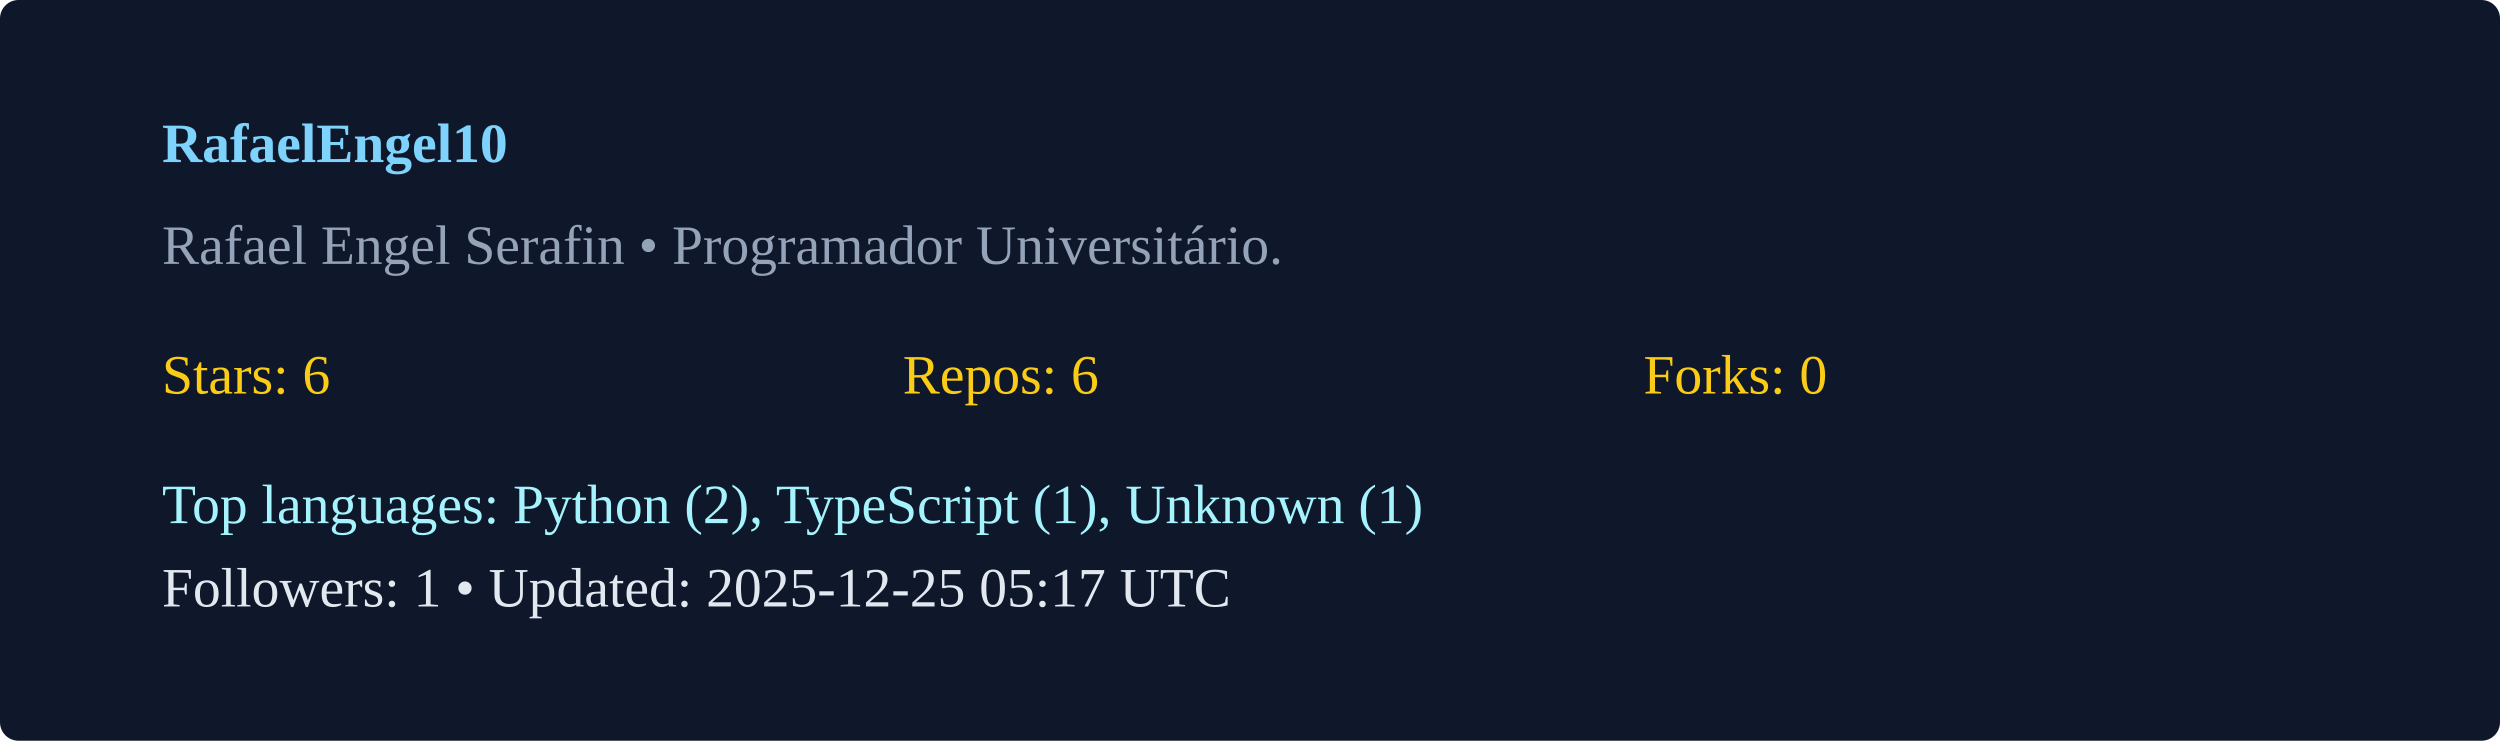
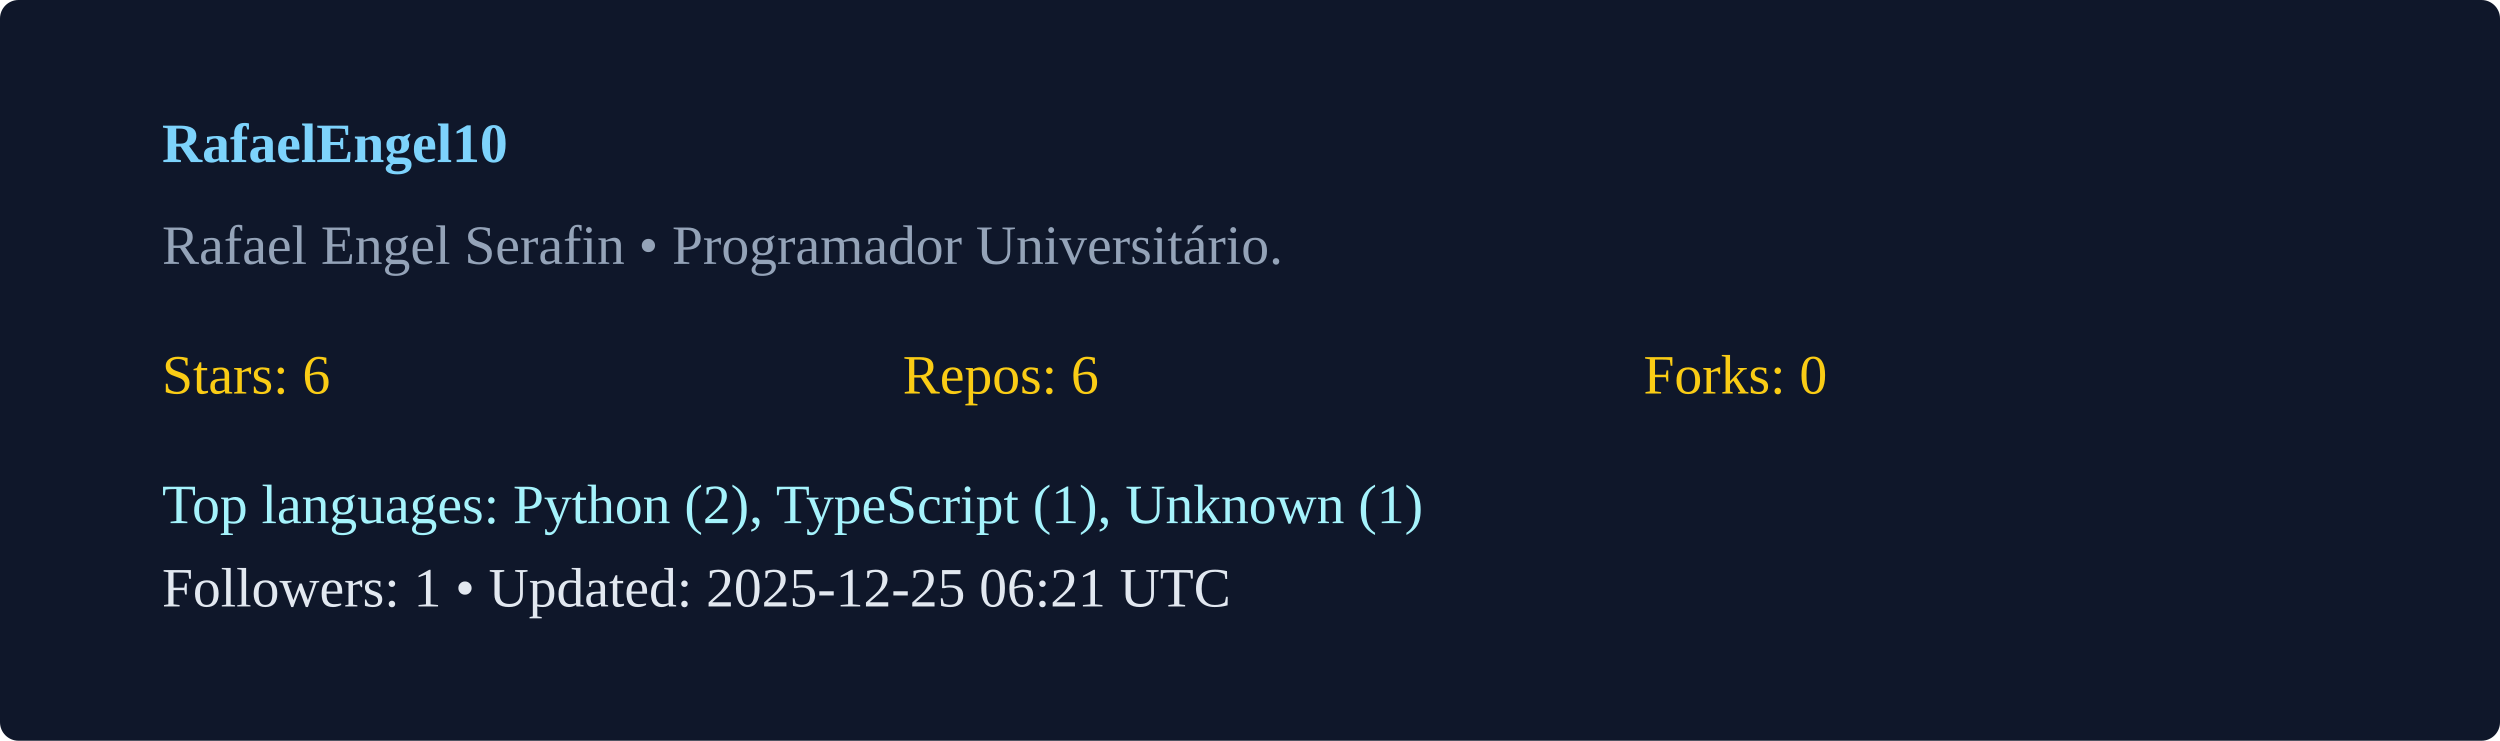
<svg xmlns="http://www.w3.org/2000/svg" width="540" height="160" viewBox="0 0 540 160">
  <rect width="100%" height="100%" rx="4" fill="#0f172a" />
  <g transform="translate(35,35)">
    <text x="0" y="0" fill="#7dd3fc" font-weight="600">RafaelEngel10</text>
    <text x="0" y="22" fill="#94a3b8">Rafael Engel Serafin  • Programador Universitário. </text>
    <g transform="translate(0,50)">
      <text x="0" y="0" fill="#facc15">Stars: 6</text>
      <text x="160" y="0" fill="#facc15">Repos: 6</text>
      <text x="320" y="0" fill="#facc15">Forks: 0</text>
      <text x="0" y="28" fill="#a5f3fc">Top languages: Python (2), TypeScript (1), Unknown (1)</text>
-       <text x="0" y="46" fill="#e2e8f0">Followers: 1 • Updated: 2025-12-25 05:17 UTC</text>
+       <text x="0" y="46" fill="#e2e8f0">Followers: 1 • Updated: 2025-12-25 06:21 UTC</text>
    </g>
  </g>
</svg>
